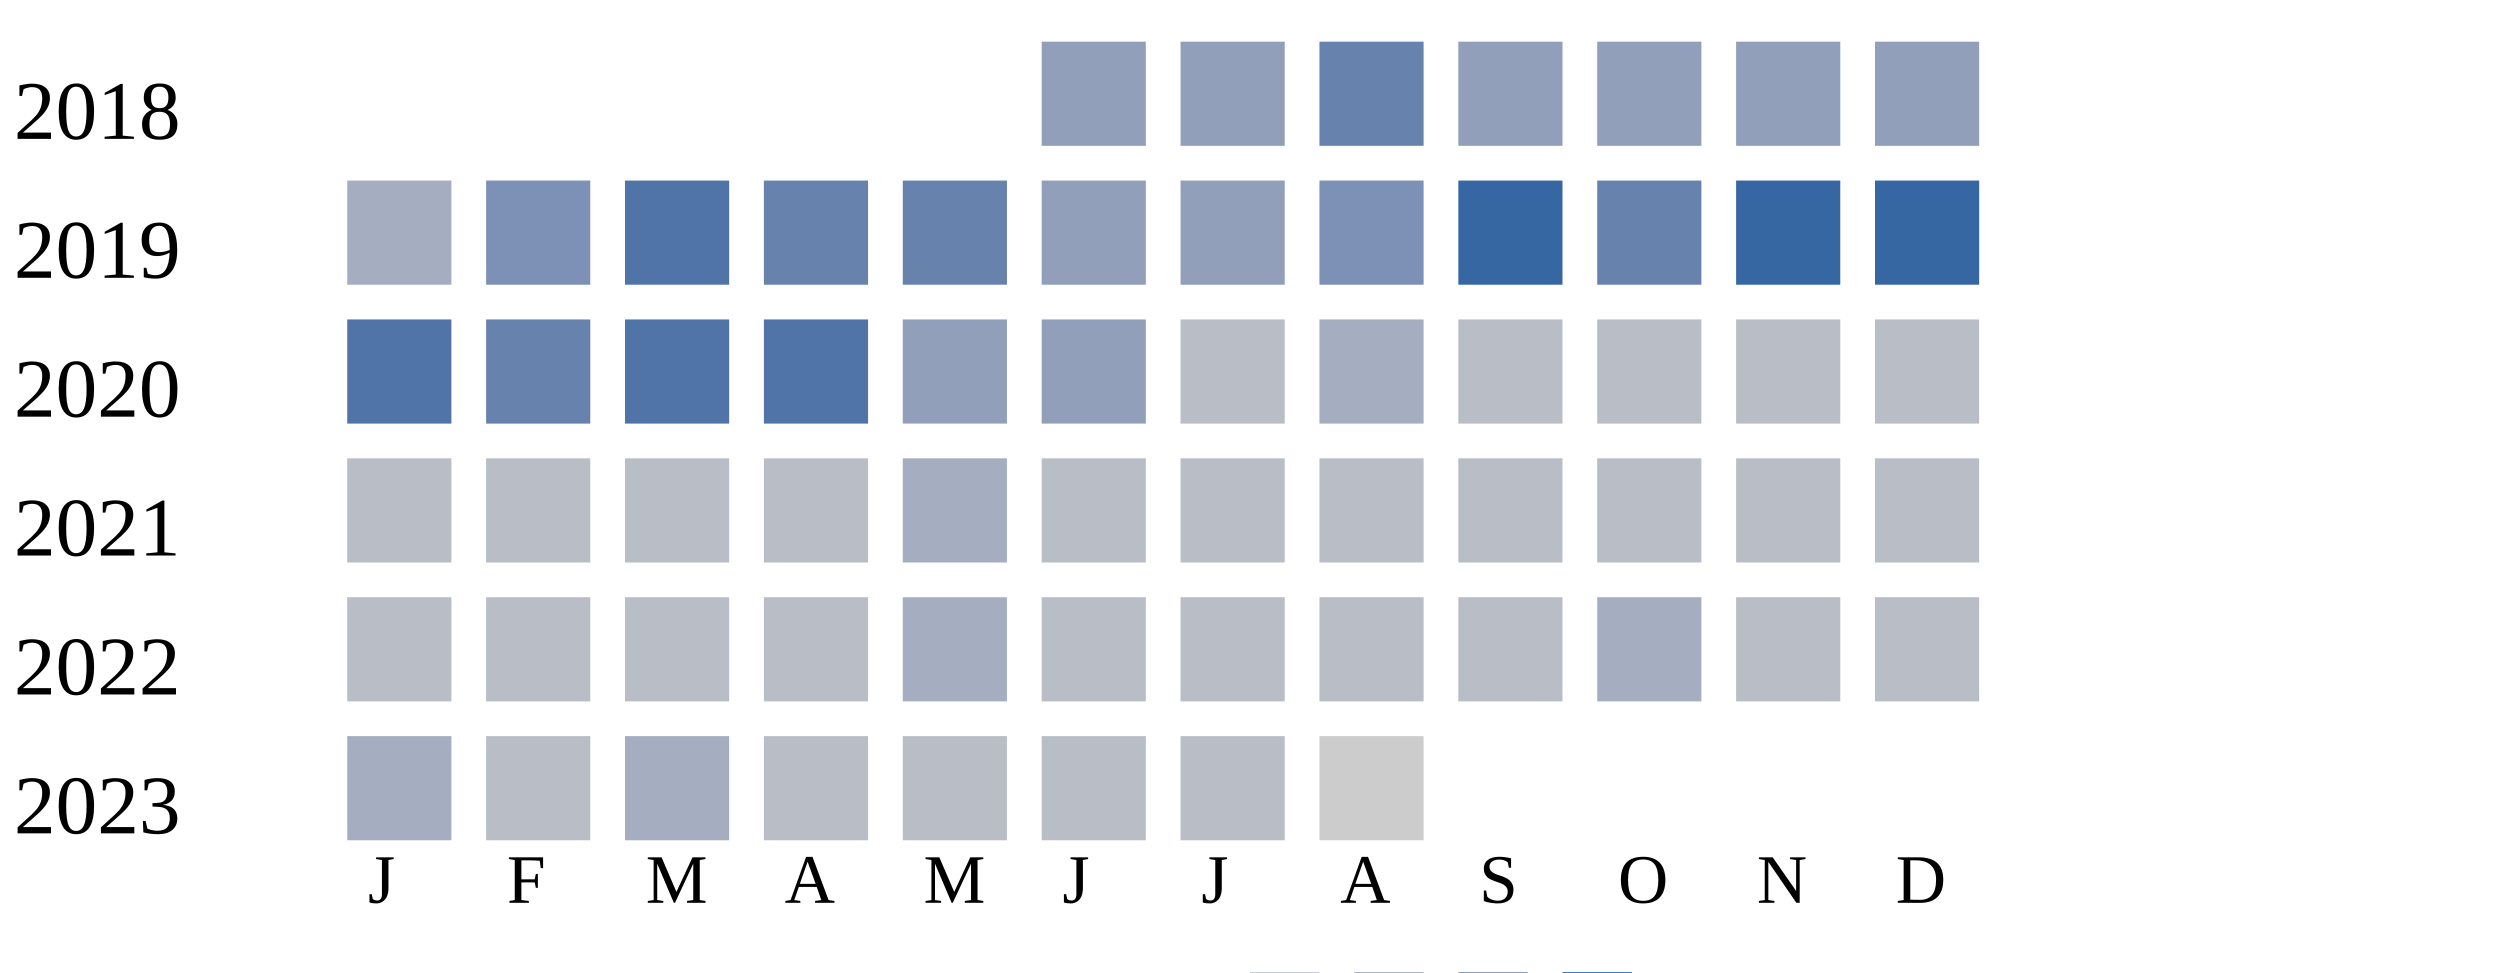
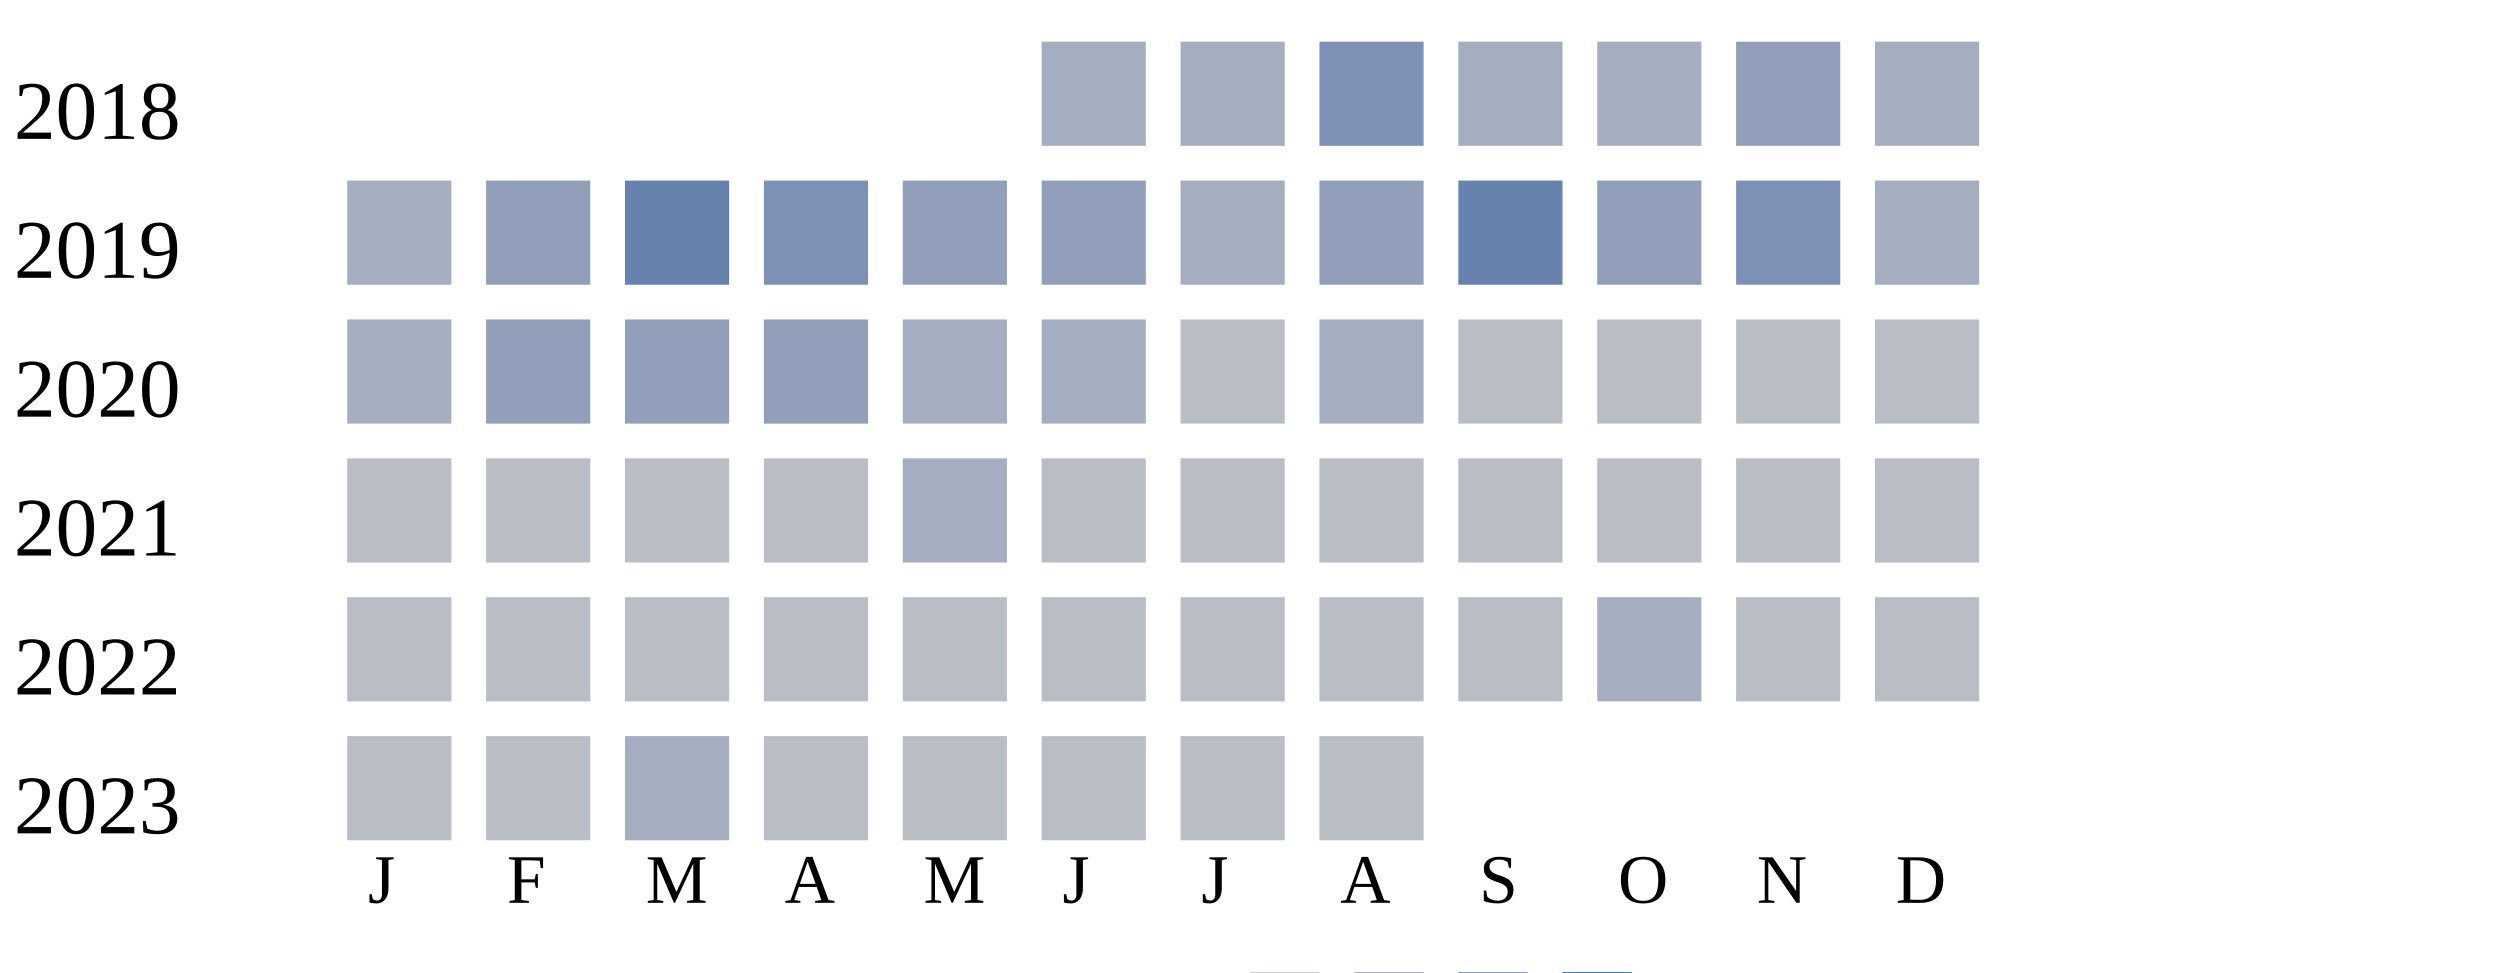
<svg xmlns="http://www.w3.org/2000/svg" width="360" height="140">
  <g transform="translate(0 0)">
    <text x="2" y="20">2018</text>
-     <rect x="150" y="6" width="15" height="15" fill="#919fba" />
-     <rect x="170" y="6" width="15" height="15" fill="#919fba" />
-     <rect x="190" y="6" width="15" height="15" fill="#6882ae" />
-     <rect x="210" y="6" width="15" height="15" fill="#919fba" />
-     <rect x="230" y="6" width="15" height="15" fill="#919fba" />
+     <rect x="150" y="6" width="15" height="15" fill="#a5aec0" />
+     <rect x="170" y="6" width="15" height="15" fill="#a5aec0" />
+     <rect x="190" y="6" width="15" height="15" fill="#7d90b5" />
+     <rect x="210" y="6" width="15" height="15" fill="#a5aec0" />
+     <rect x="230" y="6" width="15" height="15" fill="#a5aec0" />
    <rect x="250" y="6" width="15" height="15" fill="#919fba" />
-     <rect x="270" y="6" width="15" height="15" fill="#919fba" />
+     <rect x="270" y="6" width="15" height="15" fill="#a5aec0" />
  </g>
  <g transform="translate(0 20)">
    <text x="2" y="20">2019</text>
    <rect x="50" y="6" width="15" height="15" fill="#a5aec0" />
-     <rect x="70" y="6" width="15" height="15" fill="#7d90b5" />
-     <rect x="90" y="6" width="15" height="15" fill="#5174a8" />
-     <rect x="110" y="6" width="15" height="15" fill="#6882ae" />
-     <rect x="130" y="6" width="15" height="15" fill="#6882ae" />
+     <rect x="70" y="6" width="15" height="15" fill="#919fba" />
+     <rect x="90" y="6" width="15" height="15" fill="#6882ae" />
+     <rect x="110" y="6" width="15" height="15" fill="#7d90b5" />
+     <rect x="130" y="6" width="15" height="15" fill="#919fba" />
    <rect x="150" y="6" width="15" height="15" fill="#919fba" />
-     <rect x="170" y="6" width="15" height="15" fill="#919fba" />
-     <rect x="190" y="6" width="15" height="15" fill="#7d90b5" />
-     <rect x="210" y="6" width="15" height="15" fill="#3667a2" />
-     <rect x="230" y="6" width="15" height="15" fill="#6882ae" />
-     <rect x="250" y="6" width="15" height="15" fill="#3667a2" />
-     <rect x="270" y="6" width="15" height="15" fill="#3667a2" />
+     <rect x="170" y="6" width="15" height="15" fill="#a5aec0" />
+     <rect x="190" y="6" width="15" height="15" fill="#919fba" />
+     <rect x="210" y="6" width="15" height="15" fill="#6882ae" />
+     <rect x="230" y="6" width="15" height="15" fill="#919fba" />
+     <rect x="250" y="6" width="15" height="15" fill="#7d90b5" />
+     <rect x="270" y="6" width="15" height="15" fill="#a5aec0" />
  </g>
  <g transform="translate(0 40)">
    <text x="2" y="20">2020</text>
-     <rect x="50" y="6" width="15" height="15" fill="#5174a8" />
-     <rect x="70" y="6" width="15" height="15" fill="#6882ae" />
-     <rect x="90" y="6" width="15" height="15" fill="#5174a8" />
-     <rect x="110" y="6" width="15" height="15" fill="#5174a8" />
-     <rect x="130" y="6" width="15" height="15" fill="#919fba" />
-     <rect x="150" y="6" width="15" height="15" fill="#919fba" />
+     <rect x="50" y="6" width="15" height="15" fill="#a5aec0" />
+     <rect x="70" y="6" width="15" height="15" fill="#919fba" />
+     <rect x="90" y="6" width="15" height="15" fill="#919fba" />
+     <rect x="110" y="6" width="15" height="15" fill="#919fba" />
+     <rect x="130" y="6" width="15" height="15" fill="#a5aec0" />
+     <rect x="150" y="6" width="15" height="15" fill="#a5aec0" />
    <rect x="170" y="6" width="15" height="15" fill="#b9bdc6" />
    <rect x="190" y="6" width="15" height="15" fill="#a5aec0" />
    <rect x="210" y="6" width="15" height="15" fill="#b9bdc6" />
    <rect x="230" y="6" width="15" height="15" fill="#b9bdc6" />
    <rect x="250" y="6" width="15" height="15" fill="#b9bdc6" />
    <rect x="270" y="6" width="15" height="15" fill="#b9bdc6" />
  </g>
  <g transform="translate(0 60)">
    <text x="2" y="20">2021</text>
    <rect x="50" y="6" width="15" height="15" fill="#b9bdc6" />
    <rect x="70" y="6" width="15" height="15" fill="#b9bdc6" />
    <rect x="90" y="6" width="15" height="15" fill="#b9bdc6" />
    <rect x="110" y="6" width="15" height="15" fill="#b9bdc6" />
    <rect x="130" y="6" width="15" height="15" fill="#a5aec0" />
    <rect x="150" y="6" width="15" height="15" fill="#b9bdc6" />
    <rect x="170" y="6" width="15" height="15" fill="#b9bdc6" />
    <rect x="190" y="6" width="15" height="15" fill="#b9bdc6" />
    <rect x="210" y="6" width="15" height="15" fill="#b9bdc6" />
    <rect x="230" y="6" width="15" height="15" fill="#b9bdc6" />
    <rect x="250" y="6" width="15" height="15" fill="#b9bdc6" />
    <rect x="270" y="6" width="15" height="15" fill="#b9bdc6" />
  </g>
  <g transform="translate(0 80)">
    <text x="2" y="20">2022</text>
    <rect x="50" y="6" width="15" height="15" fill="#b9bdc6" />
    <rect x="70" y="6" width="15" height="15" fill="#b9bdc6" />
    <rect x="90" y="6" width="15" height="15" fill="#b9bdc6" />
    <rect x="110" y="6" width="15" height="15" fill="#b9bdc6" />
-     <rect x="130" y="6" width="15" height="15" fill="#a5aec0" />
+     <rect x="130" y="6" width="15" height="15" fill="#b9bdc6" />
    <rect x="150" y="6" width="15" height="15" fill="#b9bdc6" />
    <rect x="170" y="6" width="15" height="15" fill="#b9bdc6" />
    <rect x="190" y="6" width="15" height="15" fill="#b9bdc6" />
    <rect x="210" y="6" width="15" height="15" fill="#b9bdc6" />
    <rect x="230" y="6" width="15" height="15" fill="#a5aec0" />
    <rect x="250" y="6" width="15" height="15" fill="#b9bdc6" />
    <rect x="270" y="6" width="15" height="15" fill="#b9bdc6" />
  </g>
  <g transform="translate(0 100)">
    <text x="2" y="20">2023</text>
-     <rect x="50" y="6" width="15" height="15" fill="#a5aec0" />
+     <rect x="50" y="6" width="15" height="15" fill="#b9bdc6" />
    <rect x="70" y="6" width="15" height="15" fill="#b9bdc6" />
    <rect x="90" y="6" width="15" height="15" fill="#a5aec0" />
    <rect x="110" y="6" width="15" height="15" fill="#b9bdc6" />
    <rect x="130" y="6" width="15" height="15" fill="#b9bdc6" />
    <rect x="150" y="6" width="15" height="15" fill="#b9bdc6" />
    <rect x="170" y="6" width="15" height="15" fill="#b9bdc6" />
-     <rect x="190" y="6" width="15" height="15" fill="#cccccc" />
+     <rect x="190" y="6" width="15" height="15" fill="#b9bdc6" />
  </g>
  <text style="font-size: 10px; text-align: center" x="53" y="130">J</text>
  <text style="font-size: 10px; text-align: center" x="73" y="130">F</text>
  <text style="font-size: 10px; text-align: center" x="93" y="130">M</text>
  <text style="font-size: 10px; text-align: center" x="113" y="130">A</text>
  <text style="font-size: 10px; text-align: center" x="133" y="130">M</text>
  <text style="font-size: 10px; text-align: center" x="153" y="130">J</text>
  <text style="font-size: 10px; text-align: center" x="173" y="130">J</text>
  <text style="font-size: 10px; text-align: center" x="193" y="130">A</text>
  <text style="font-size: 10px; text-align: center" x="213" y="130">S</text>
  <text style="font-size: 10px; text-align: center" x="233" y="130">O</text>
  <text style="font-size: 10px; text-align: center" x="253" y="130">N</text>
  <text style="font-size: 10px; text-align: center" x="273" y="130">D</text>
  <text style="font-size: 10px;" x="155" y="149">Less</text>
  <rect fill="#b9bdc6" width="10" height="10" x="180" y="140" />
  <rect fill="#919fba" width="10" height="10" x="195" y="140" />
  <rect fill="#6882ae" width="10" height="10" x="210" y="140" />
  <rect fill="#005a9c" width="10" height="10" x="225" y="140" />
  <text x="240" y="149" style="font-size: 10px;">More</text>
</svg>
